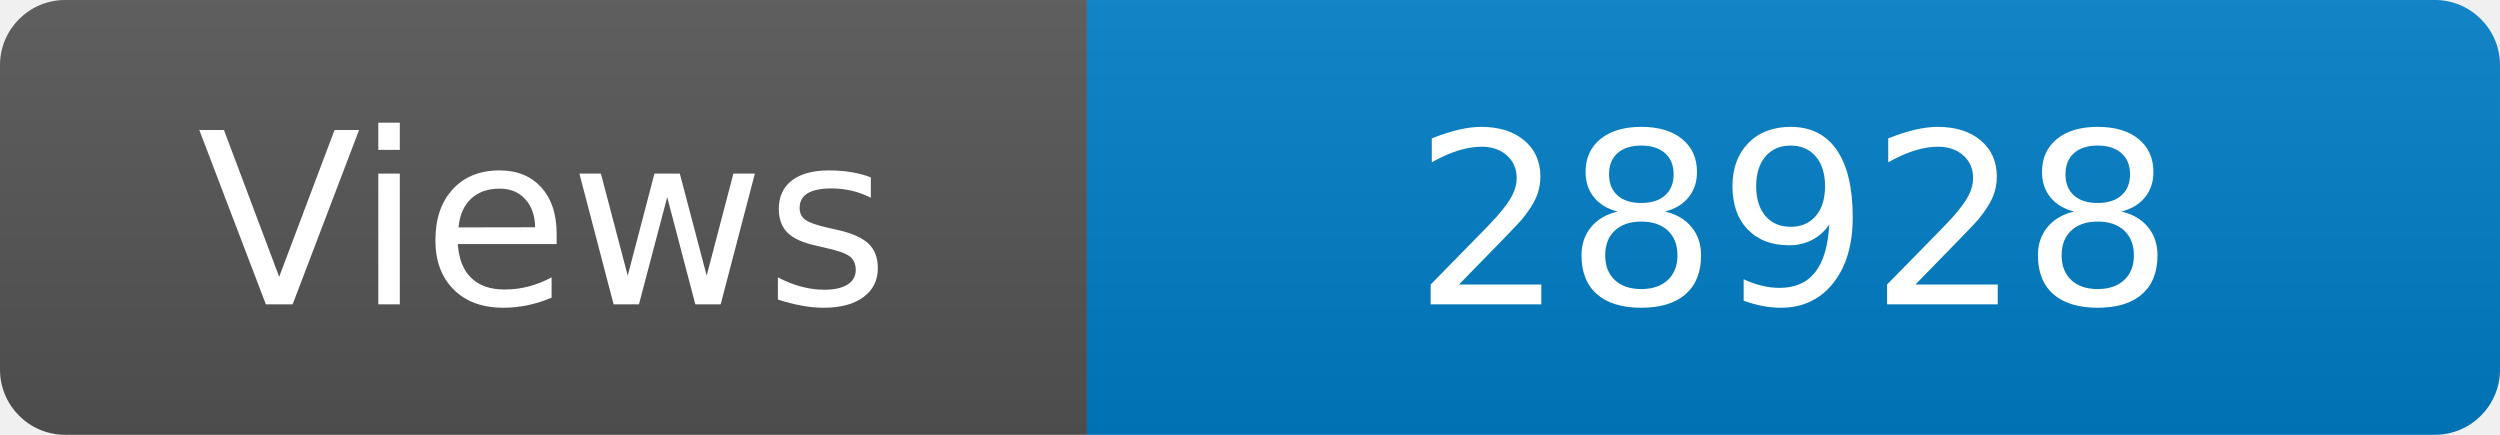
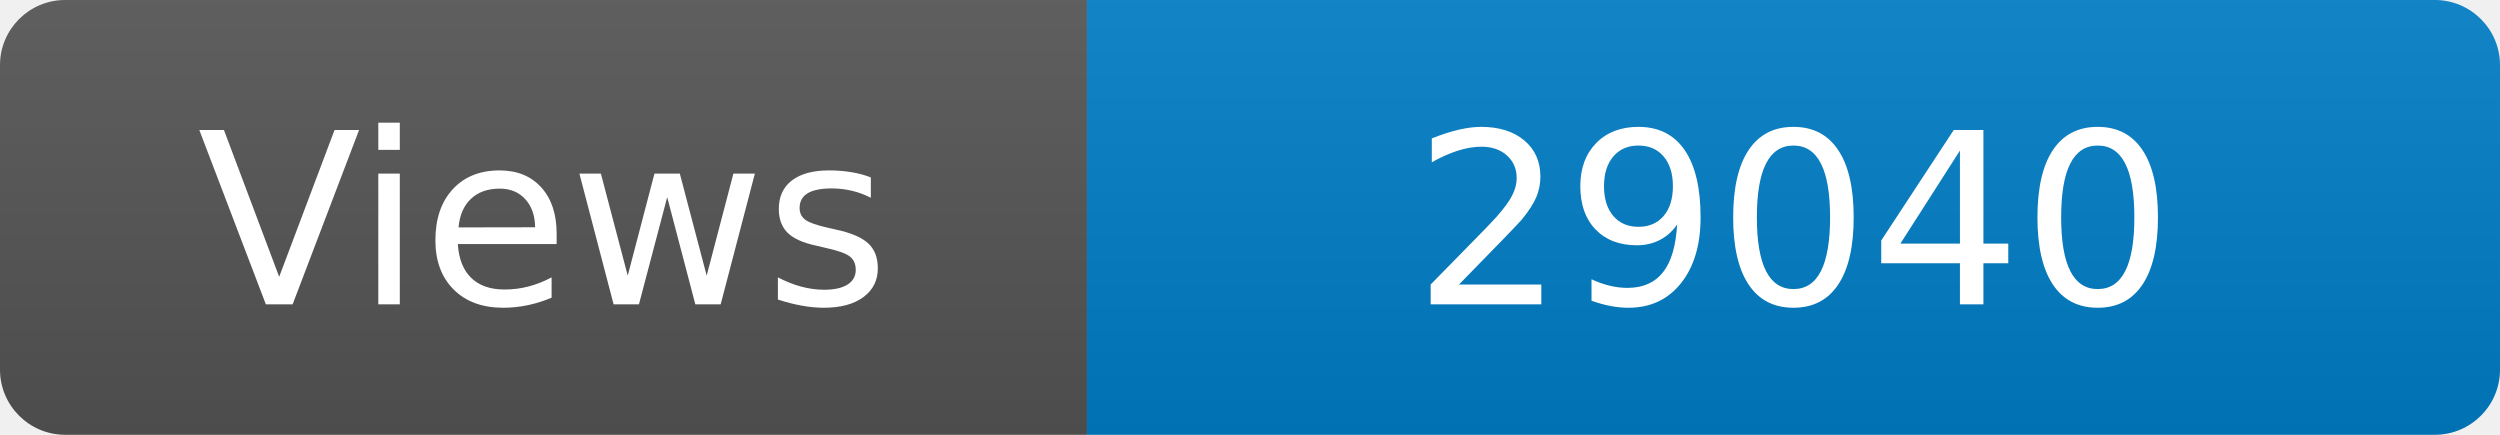
<svg xmlns="http://www.w3.org/2000/svg" width="115" height="20" role="img" aria-label="Maintained?: yes">
  <linearGradient id="s" x2="0" y2="100%">
    <stop offset="0" stop-color="#bbb" stop-opacity=".1" />
    <stop offset="1" stop-opacity=".1" />
  </linearGradient>
  <clipPath id="r">
    <rect width="115" height="20" rx="3" fill="#fff" />
  </clipPath>
  <g clip-path="url(#r)">
    <rect width="50" height="20" fill="#555" />
    <rect x="50" width="160" height="20" fill="#007ec6" />
    <rect width="115" height="20" fill="url(#s)" />
  </g>
  <g fill="#fff" text-anchor="middle" font-family="Verdana,Geneva,DejaVu Sans,sans-serif" font-size="110">
    <text x="250" y="140" transform="scale(.1)" fill="#fff">Views</text>
-     <text x="825" y="140" transform="scale(.1)" fill="#fff">28928</text>
+     <text x="825" y="140" transform="scale(.1)" fill="#fff">29040</text>
  </g>
</svg>
